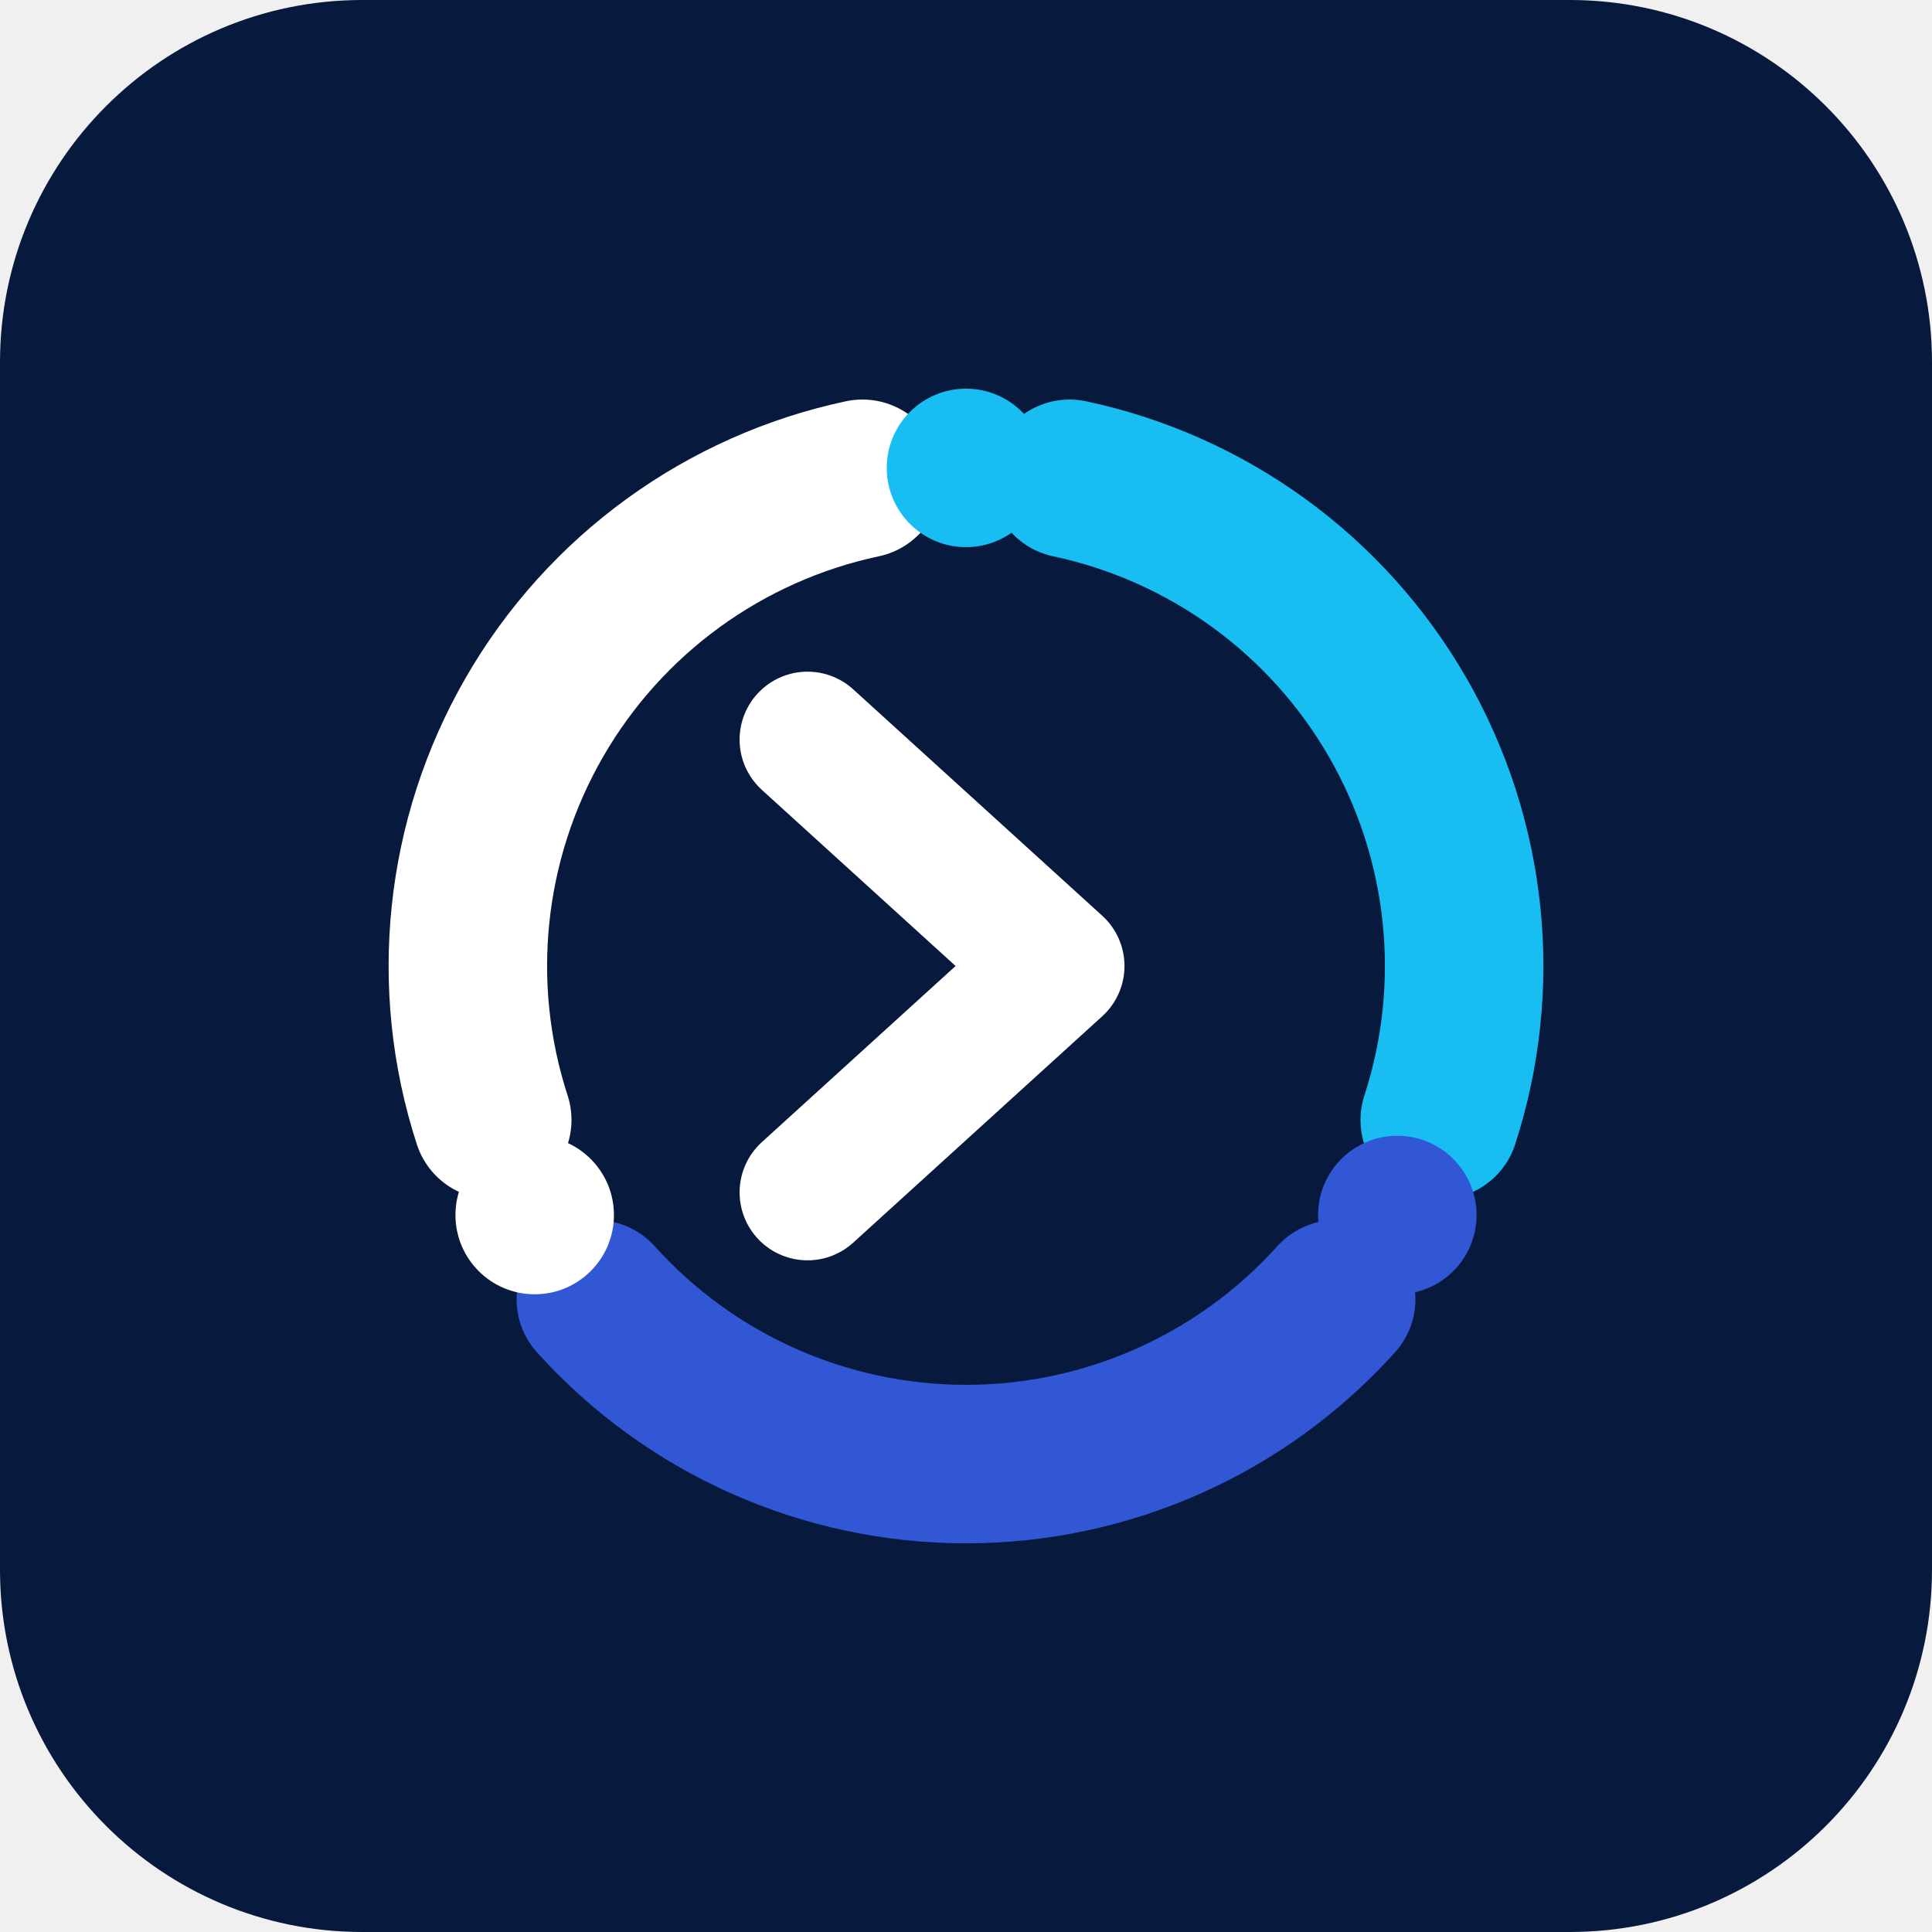
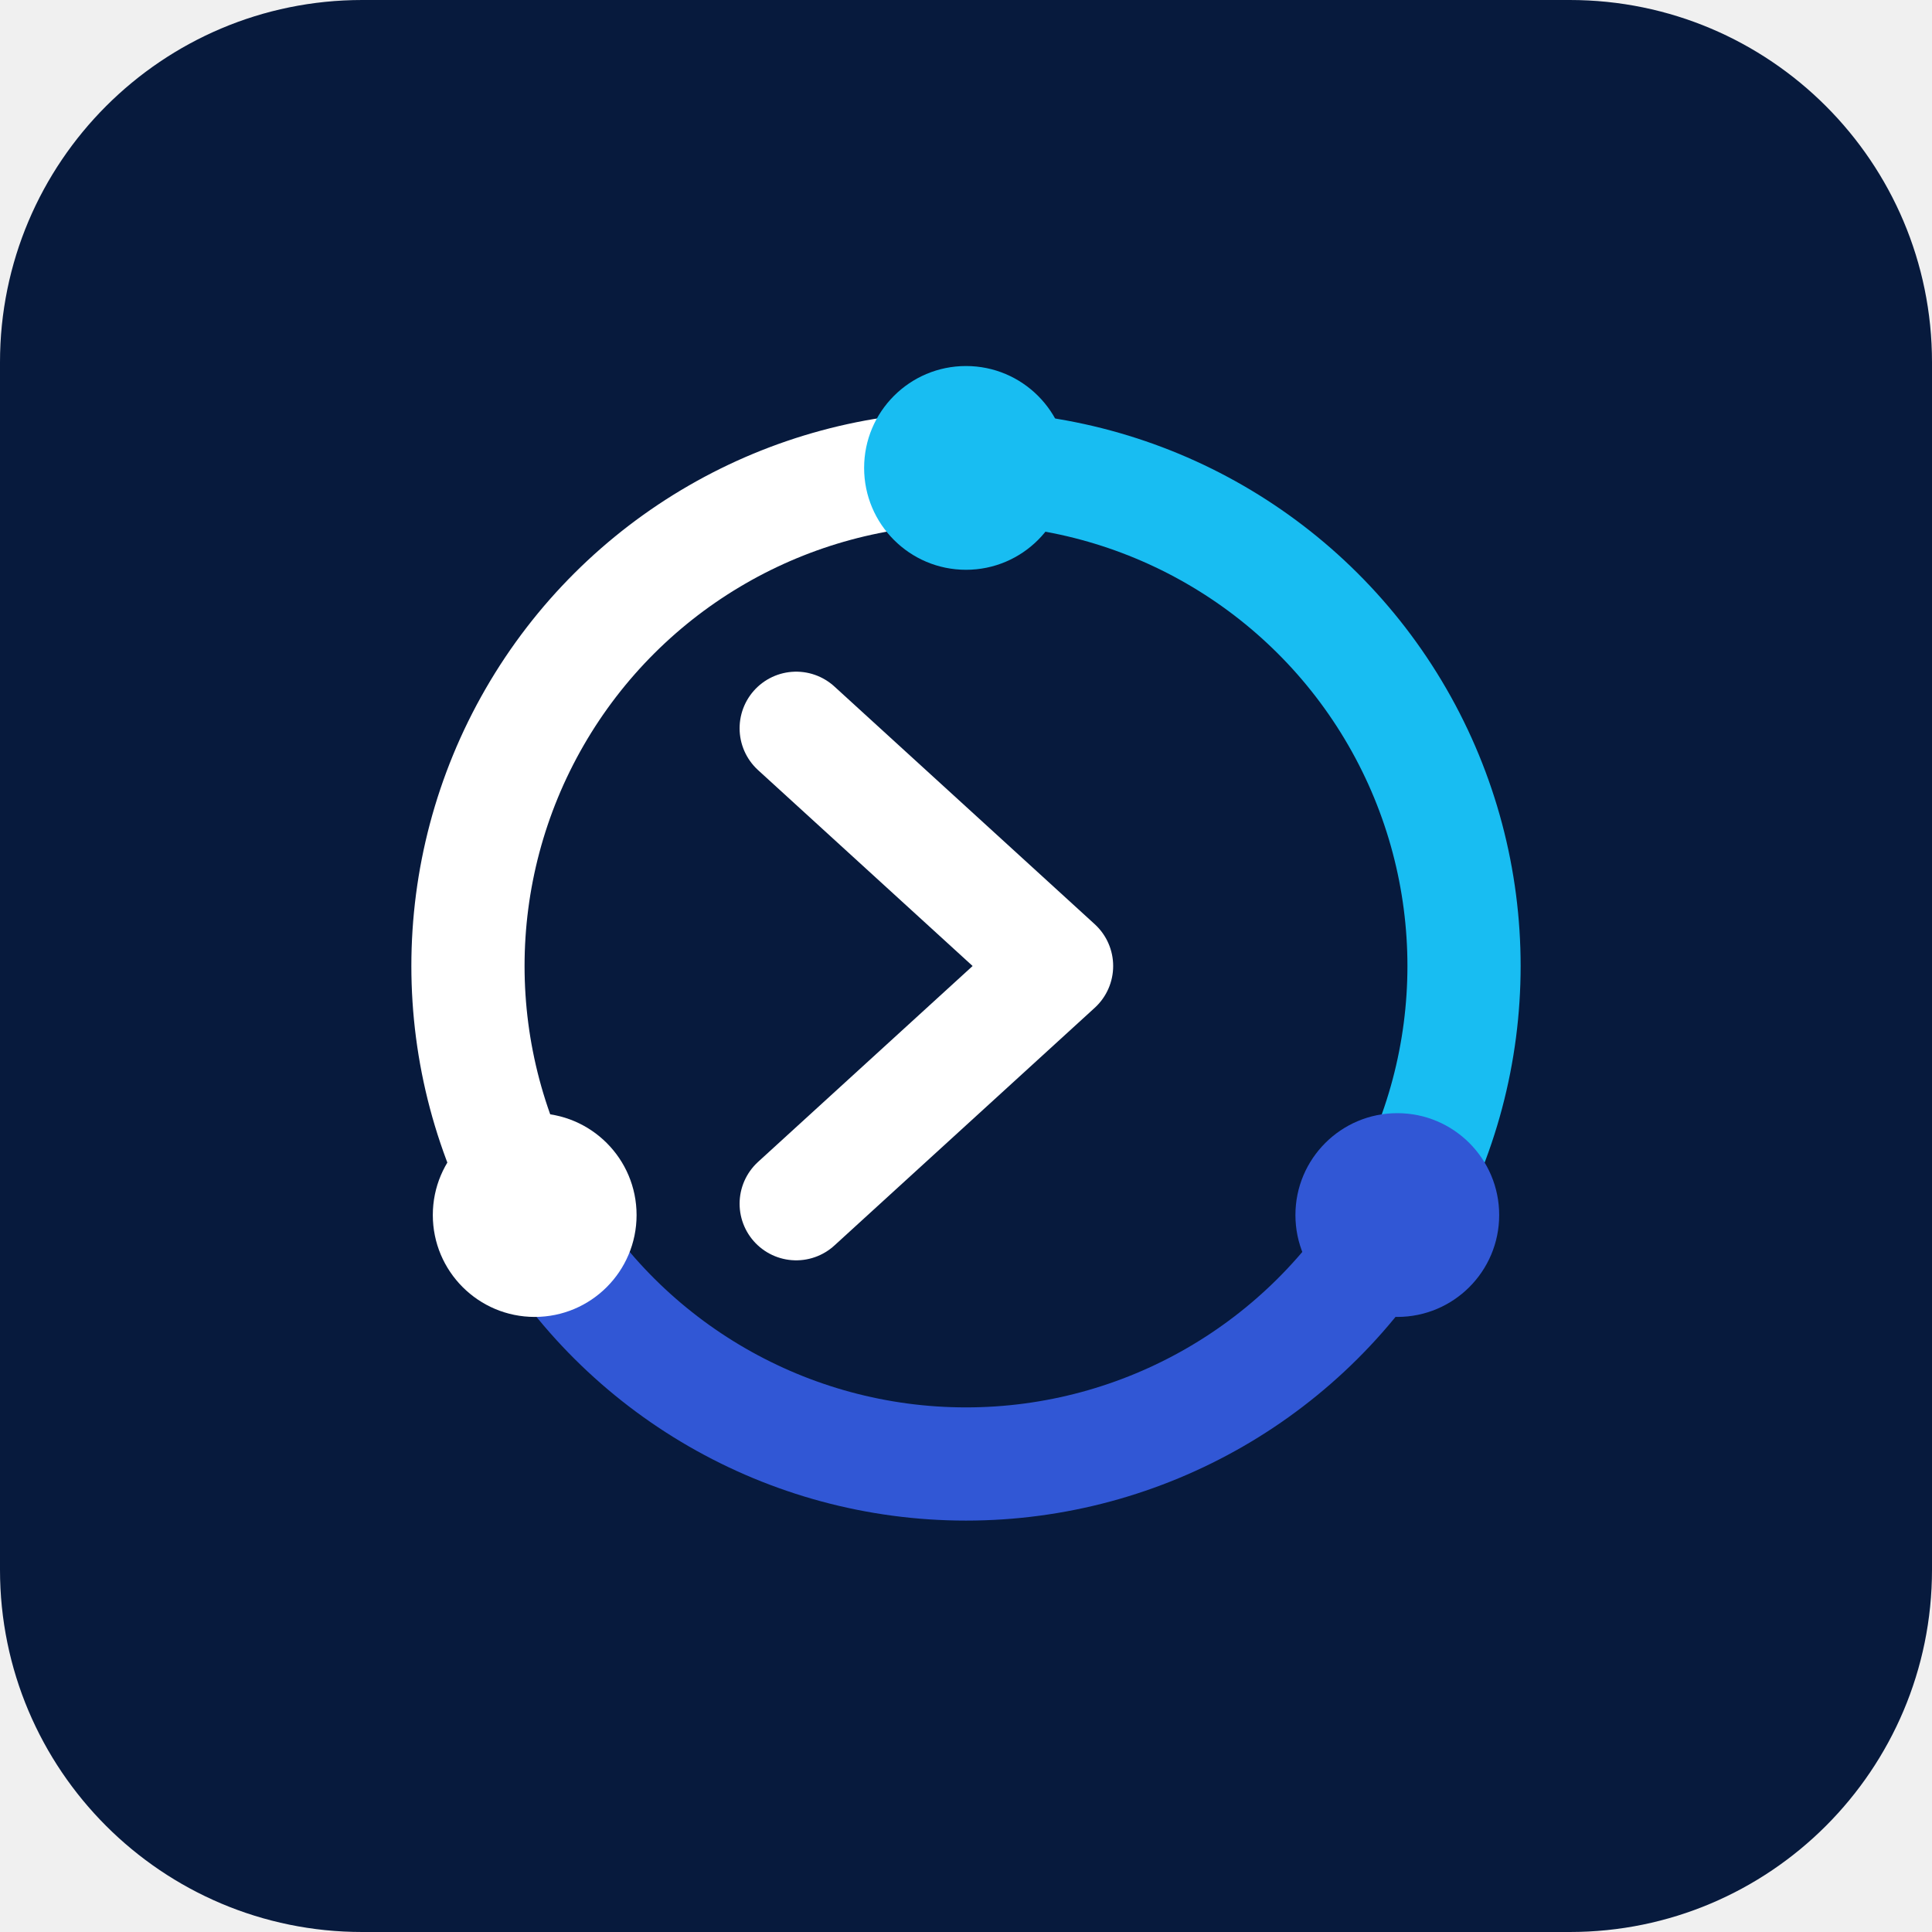
<svg xmlns="http://www.w3.org/2000/svg" viewBox="0 0 128 128" role="img" aria-label="OPSaid">
  <rect width="128" height="128" rx="24" fill="#071A3D" />
  <g transform="translate(16 16) scale(.75)">
-     <g fill="none" stroke-linecap="round" stroke-width="14">
-       <path d="M73.15 20.96A44 44 0 0 1 105.85 77.6" stroke="#18BDF2" />
-       <path d="M96.7 93.44A44 44 0 0 1 31.3 93.44" stroke="#3157D5" />
-       <path d="M22.15 77.6A44 44 0 0 1 54.85 20.96" stroke="#FFFFFF" />
+     <g fill="none" stroke-linecap="round" stroke-width="10">
+       <path d="M64 20A44 44 0 0 1 102.1 86" stroke="#18BDF2" />
+       <path d="M102.1 86A44 44 0 0 1 25.9 86" stroke="#3157D5" />
+       <path d="M25.9 86A44 44 0 0 1 64 20" stroke="#FFFFFF" />
    </g>
-     <circle cx="64" cy="20" r="7" fill="#18BDF2" />
-     <circle cx="102.1" cy="86" r="7" fill="#3157D5" />
-     <circle cx="25.9" cy="86" r="7" fill="#FFFFFF" />
-     <path d="m50 44 22 20-22 20" fill="none" stroke="#FFFFFF" stroke-linecap="round" stroke-linejoin="round" stroke-width="12" />
+     <circle cx="64" cy="20" r="9" fill="#18BDF2" />
+     <circle cx="102.1" cy="86" r="9" fill="#3157D5" />
+     <circle cx="25.9" cy="86" r="9" fill="#FFFFFF" />
+     <path d="m49 43 23 21-23 21" fill="none" stroke="#FFFFFF" stroke-linecap="round" stroke-linejoin="round" stroke-width="10" />
  </g>
</svg>
